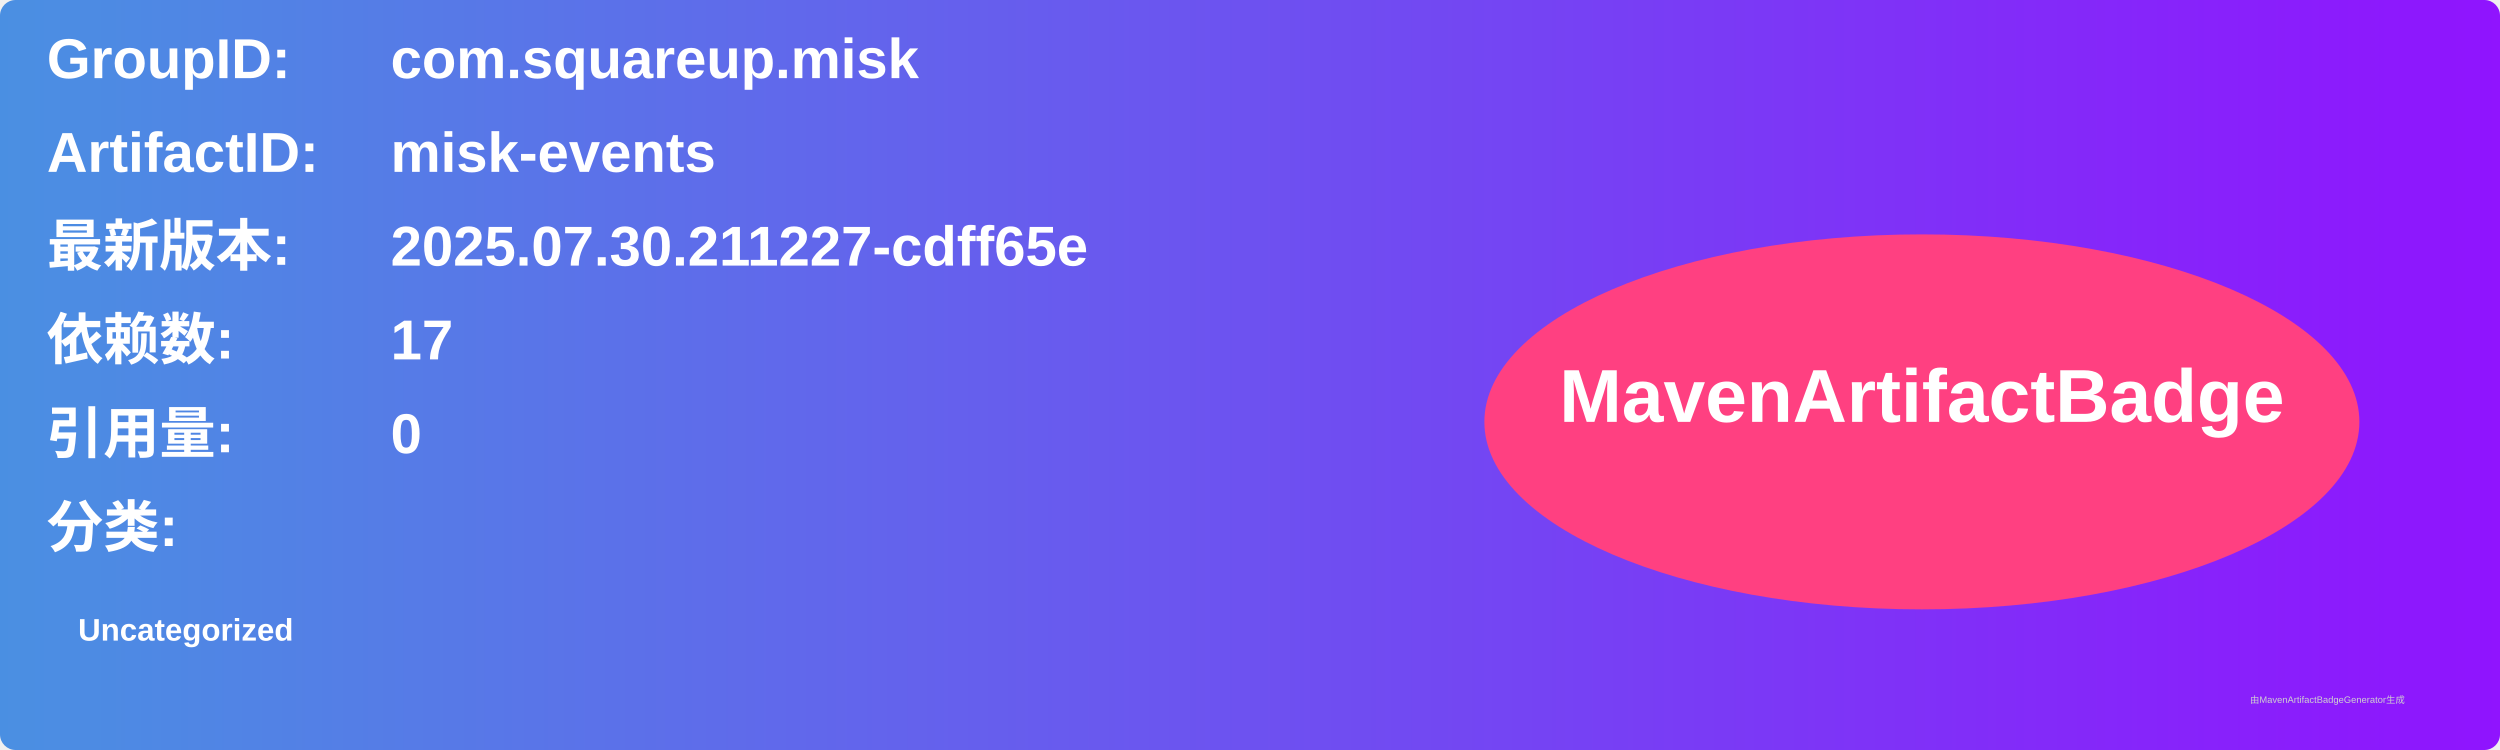
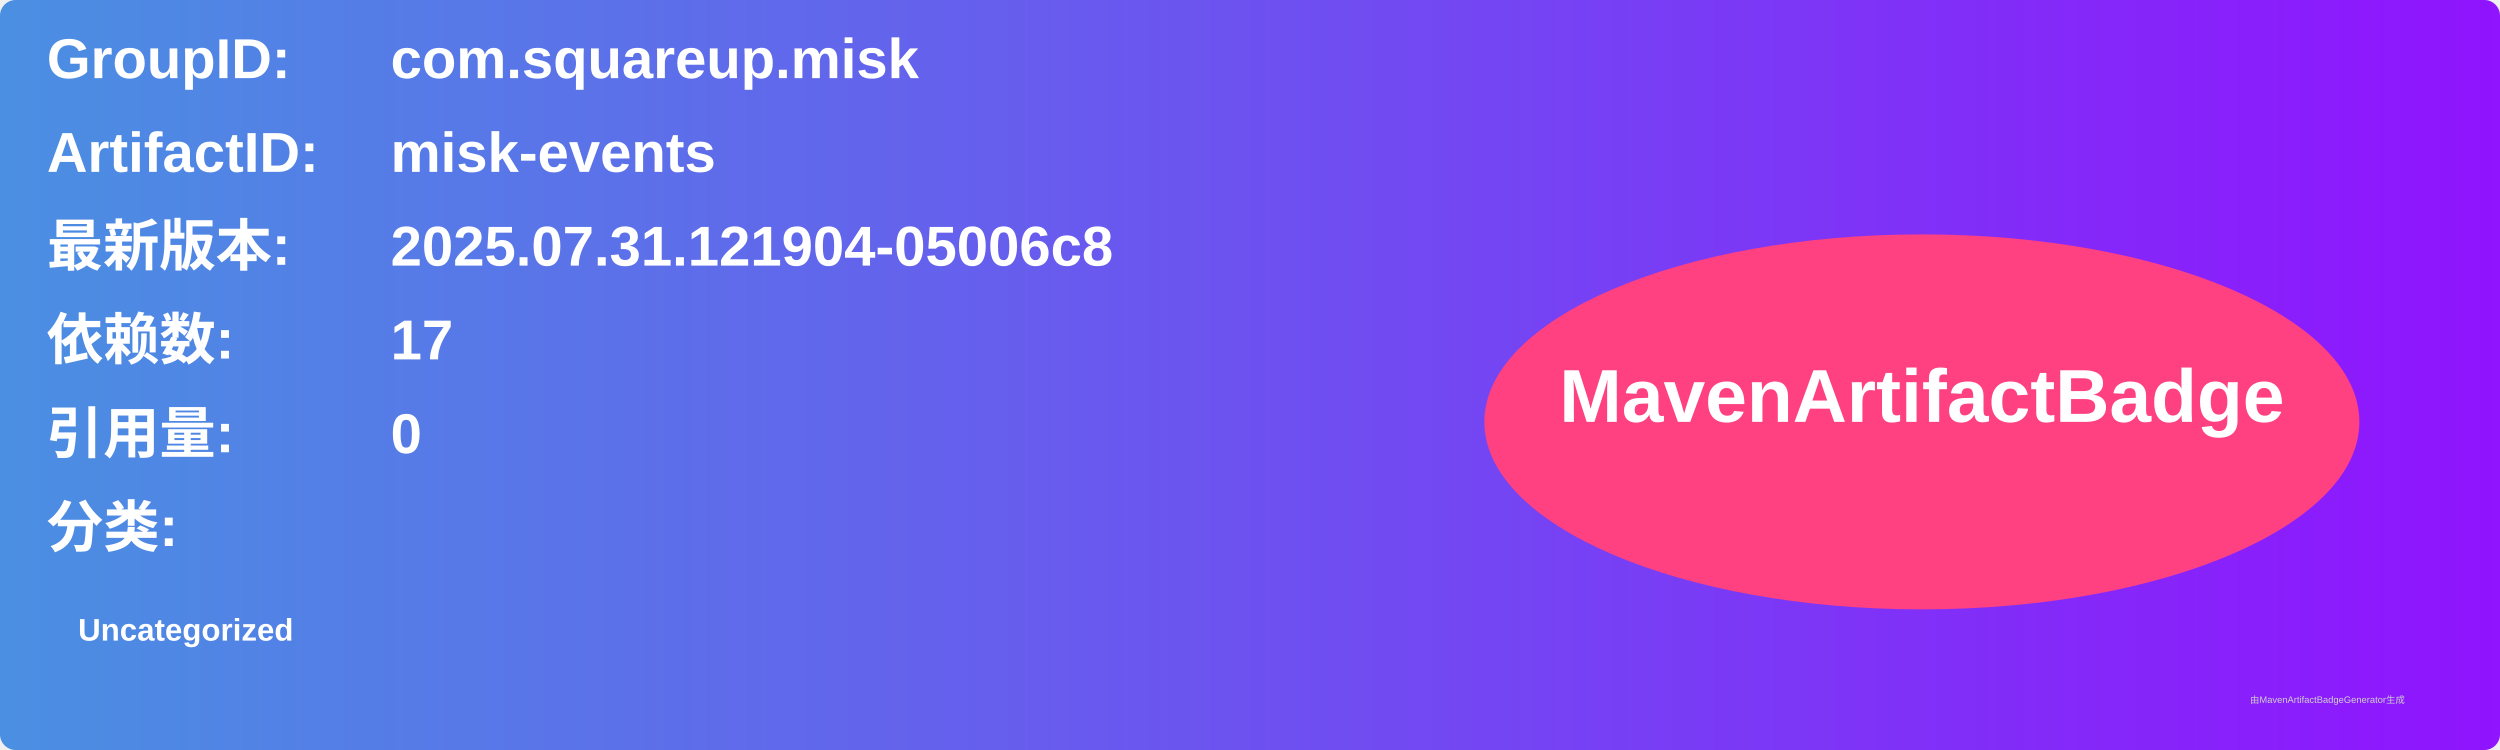
<svg xmlns="http://www.w3.org/2000/svg" width="800" height="240" viewBox="0 0 800 240">
  <linearGradient id="grad" x1="0%" y1="0%" x2="100%" y2="0%">
    <stop offset="0%" stop-color="#4a90e2" />
    <stop offset="100%" stop-color="#9013fe" />
  </linearGradient>
  <rect width="100%" height="100%" rx="5" ry="5" fill="url(#grad)" />
  <g transform="translate(15, 15)">
    <text x="0" y="10" font-family="Arial" font-size="18" fill="white" font-weight="bold" width="260">GroupID:</text>
    <text x="110" y="10" font-family="Arial" font-size="18" fill="white" font-weight="bold" width="460">com.squareup.misk</text>
    <text x="0" y="40" font-family="Arial" font-size="18" fill="white" font-weight="bold" width="260">ArtifactID:</text>
    <text x="110" y="40" font-family="Arial" font-size="18" fill="white" font-weight="bold" width="460">misk-events</text>
    <text x="0" y="70" font-family="Arial" font-size="18" fill="white" font-weight="bold">最新版本:</text>
    <text x="110" y="70" font-family="Arial" font-size="18" fill="white" font-weight="bold">
-       <tspan font-weight="bold">2025.07.30.211227-cdff65e</tspan>
+       <tspan font-weight="bold">2025.07.31.121904-05006c8</tspan>
    </text>
    <text x="0" y="100" font-family="Arial" font-size="18" fill="white" font-weight="bold">依赖数: </text>
    <text x="110" y="100" font-family="Arial" font-size="18" fill="white">
      <tspan font-weight="bold">17</tspan>
    </text>
    <text x="0" y="130" font-family="Arial" font-size="18" fill="white" font-weight="bold">引用量: </text>
    <text x="110" y="130" font-family="Arial" font-size="18" fill="white">
      <tspan font-weight="bold">0</tspan>
    </text>
    <text x="0" y="160" font-family="Arial" font-size="18" fill="white" font-weight="bold">分类:</text>
    <text x="10" y="190" font-family="Arial" font-size="10" fill="white">
      <tspan font-weight="bold">Uncategorized</tspan>
    </text>
    <ellipse cx="600" cy="120" rx="140" ry="60" fill="#ff4081" />
    <text x="600" y="120" text-anchor="middle" font-family="Arial" font-size="24" fill="white" font-weight="bold">MavenArtifactBadge</text>
  </g>
  <text x="720" y="225" font-family="Arial" font-size="3" fill="#d0d0d0">由MavenArtifactBadgeGenerator生成</text>
</svg>
